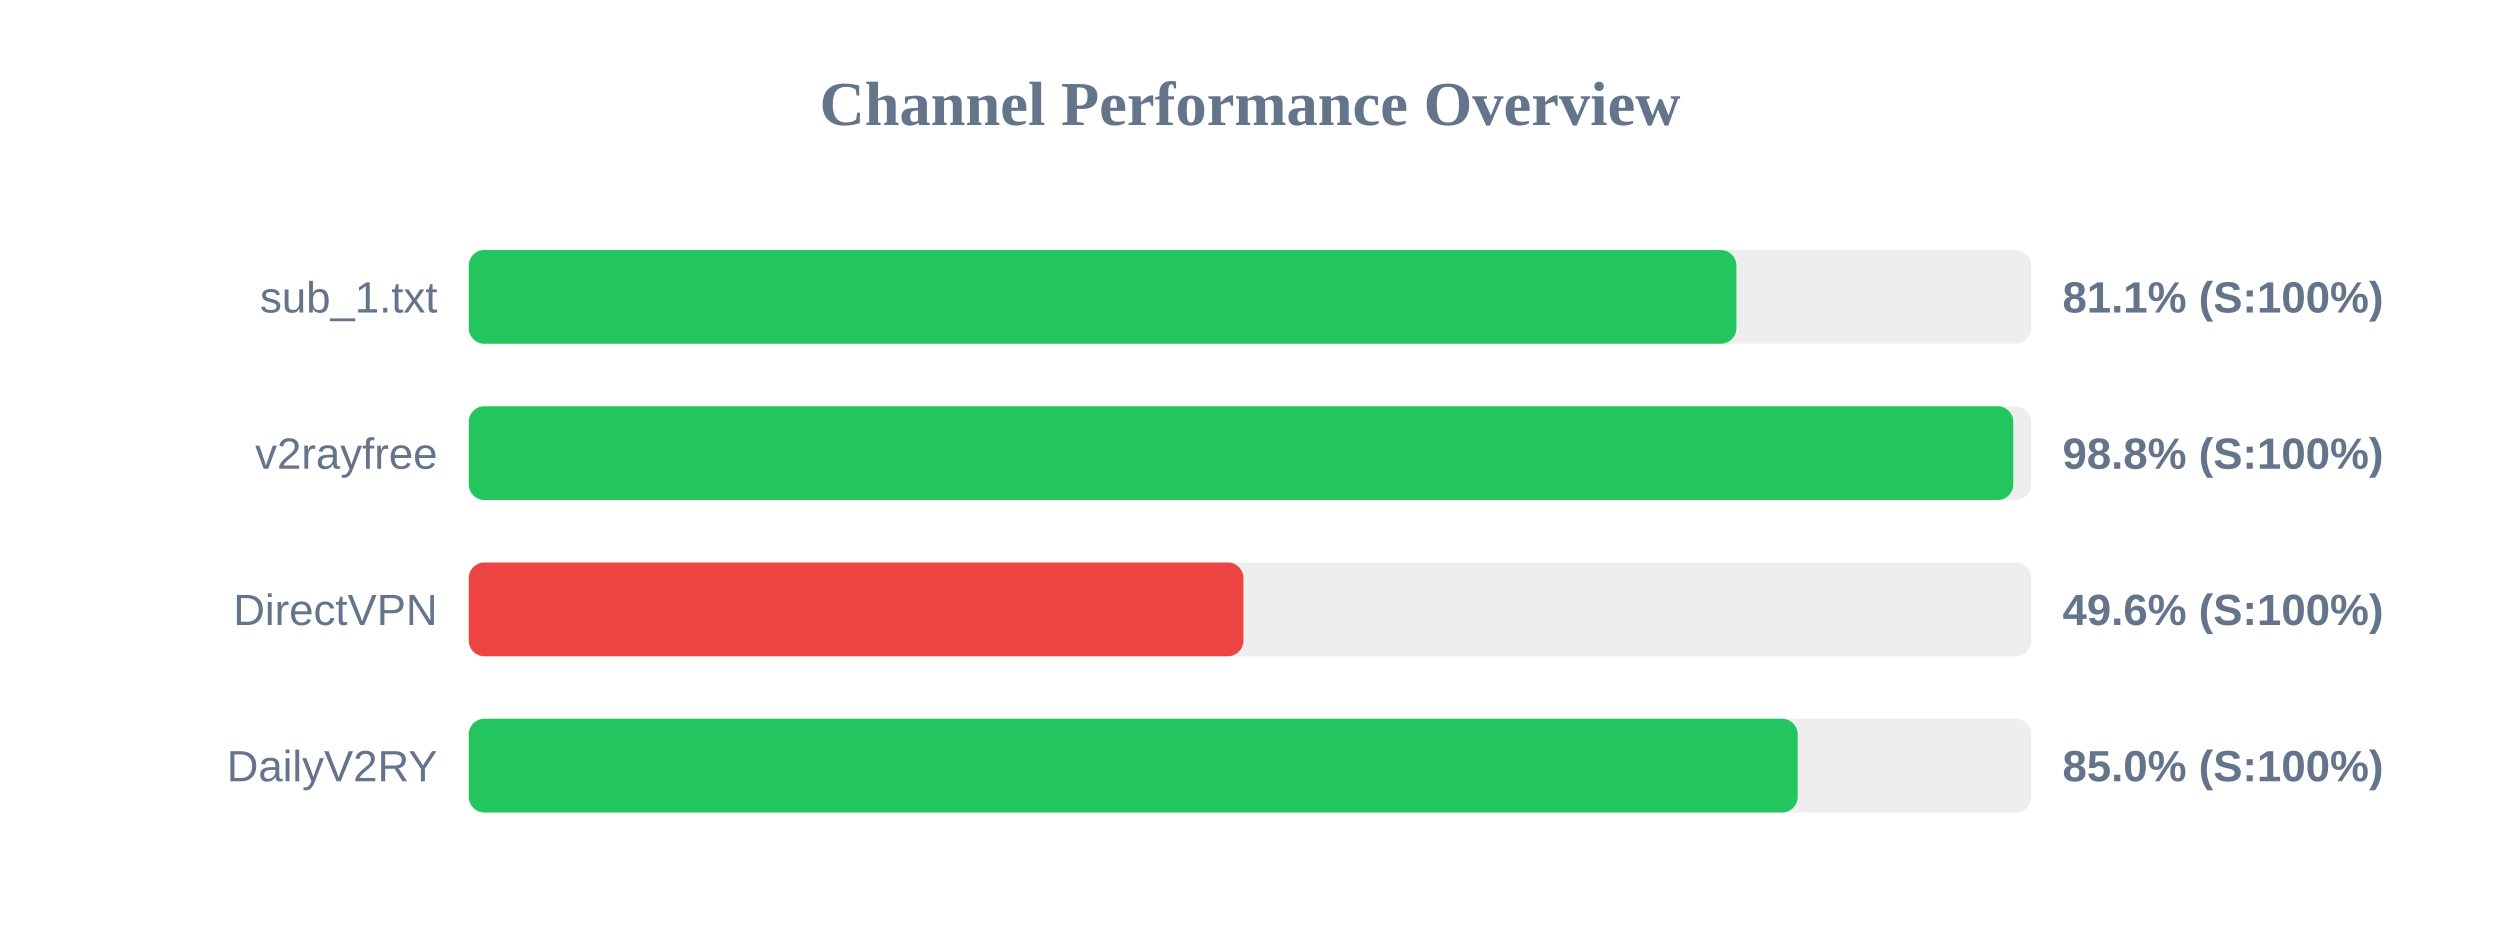
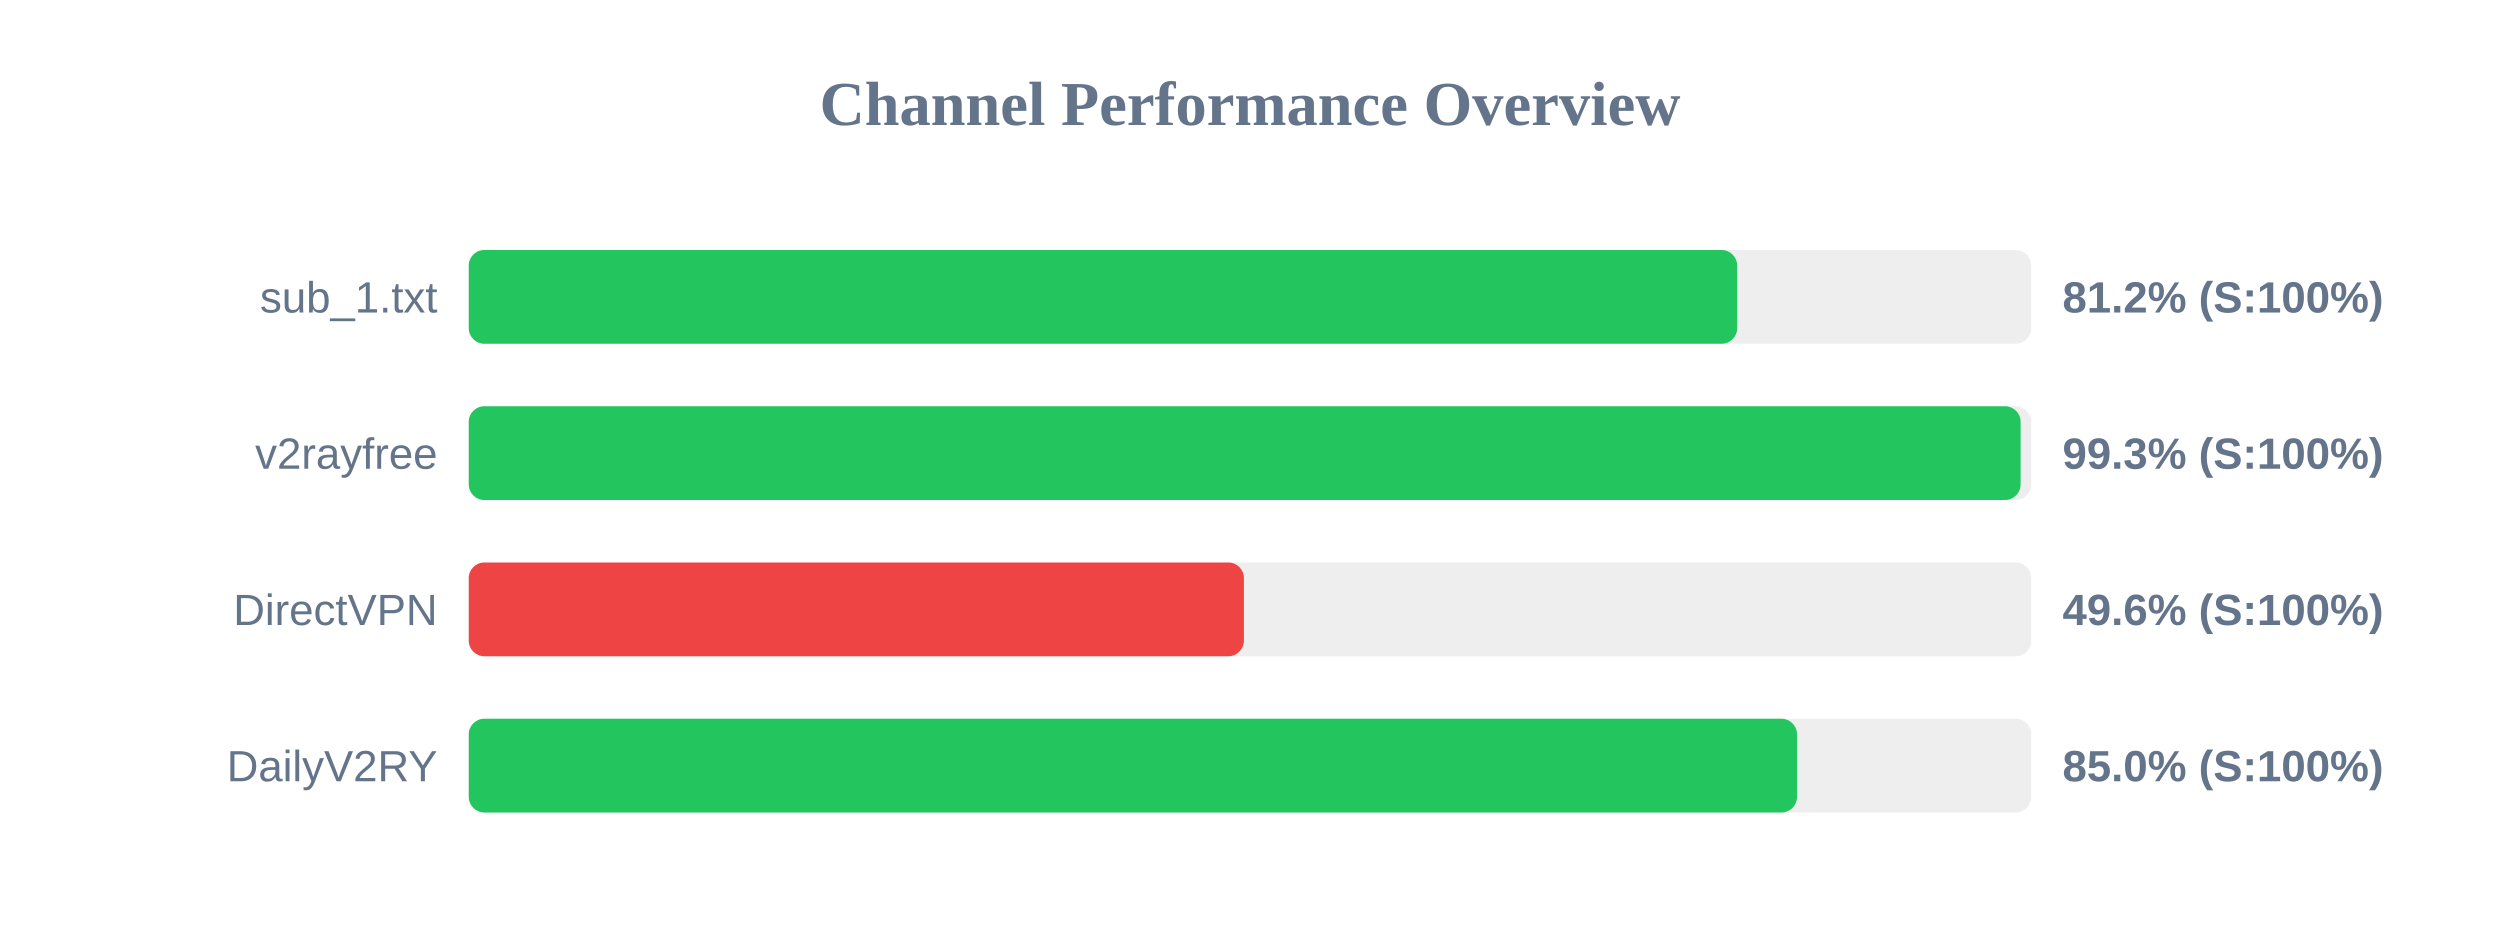
<svg xmlns="http://www.w3.org/2000/svg" width="800" height="300" version="1.1">
  <style>
        .row { font: 14px Arial; fill: #64748b; }
        .score { font: bold 14px Arial; fill: #64748b; }
    </style>
  <text x="400" y="40" text-anchor="middle" font-size="20px" font-weight="bold" fill="#64748b">Channel Performance Overview</text>
  <rect x="150" y="80" width="500" height="30" fill="#eee" rx="5" />
-   <rect x="150" y="80" width="405.65" height="30" fill="#22c55e" rx="5" />
+   <rect x="150" y="80" width="405.9" height="30" fill="#22c55e" rx="5" />
  <text x="140" y="100" text-anchor="end" class="row">sub_1.txt</text>
-   <text x="660" y="100" text-anchor="start" class="score">81.1% (S:100%)</text>
+   <text x="660" y="100" text-anchor="start" class="score">81.2% (S:100%)</text>
  <rect x="150" y="130" width="500" height="30" fill="#eee" rx="5" />
-   <rect x="150" y="130" width="494.25" height="30" fill="#22c55e" rx="5" />
+   <rect x="150" y="130" width="496.6" height="30" fill="#22c55e" rx="5" />
  <text x="140" y="150" text-anchor="end" class="row">v2rayfree</text>
-   <text x="660" y="150" text-anchor="start" class="score">98.8% (S:100%)</text>
+   <text x="660" y="150" text-anchor="start" class="score">99.3% (S:100%)</text>
  <rect x="150" y="180" width="500" height="30" fill="#eee" rx="5" />
-   <rect x="150" y="180" width="247.9" height="30" fill="#ef4444" rx="5" />
+   <rect x="150" y="180" width="248.05" height="30" fill="#ef4444" rx="5" />
  <text x="140" y="200" text-anchor="end" class="row">DirectVPN</text>
  <text x="660" y="200" text-anchor="start" class="score">49.6% (S:100%)</text>
  <rect x="150" y="230" width="500" height="30" fill="#eee" rx="5" />
-   <rect x="150" y="230" width="425.25" height="30" fill="#22c55e" rx="5" />
+   <rect x="150" y="230" width="425.05" height="30" fill="#22c55e" rx="5" />
  <text x="140" y="250" text-anchor="end" class="row">DailyV2RY</text>
  <text x="660" y="250" text-anchor="start" class="score">85.0% (S:100%)</text>
</svg>
